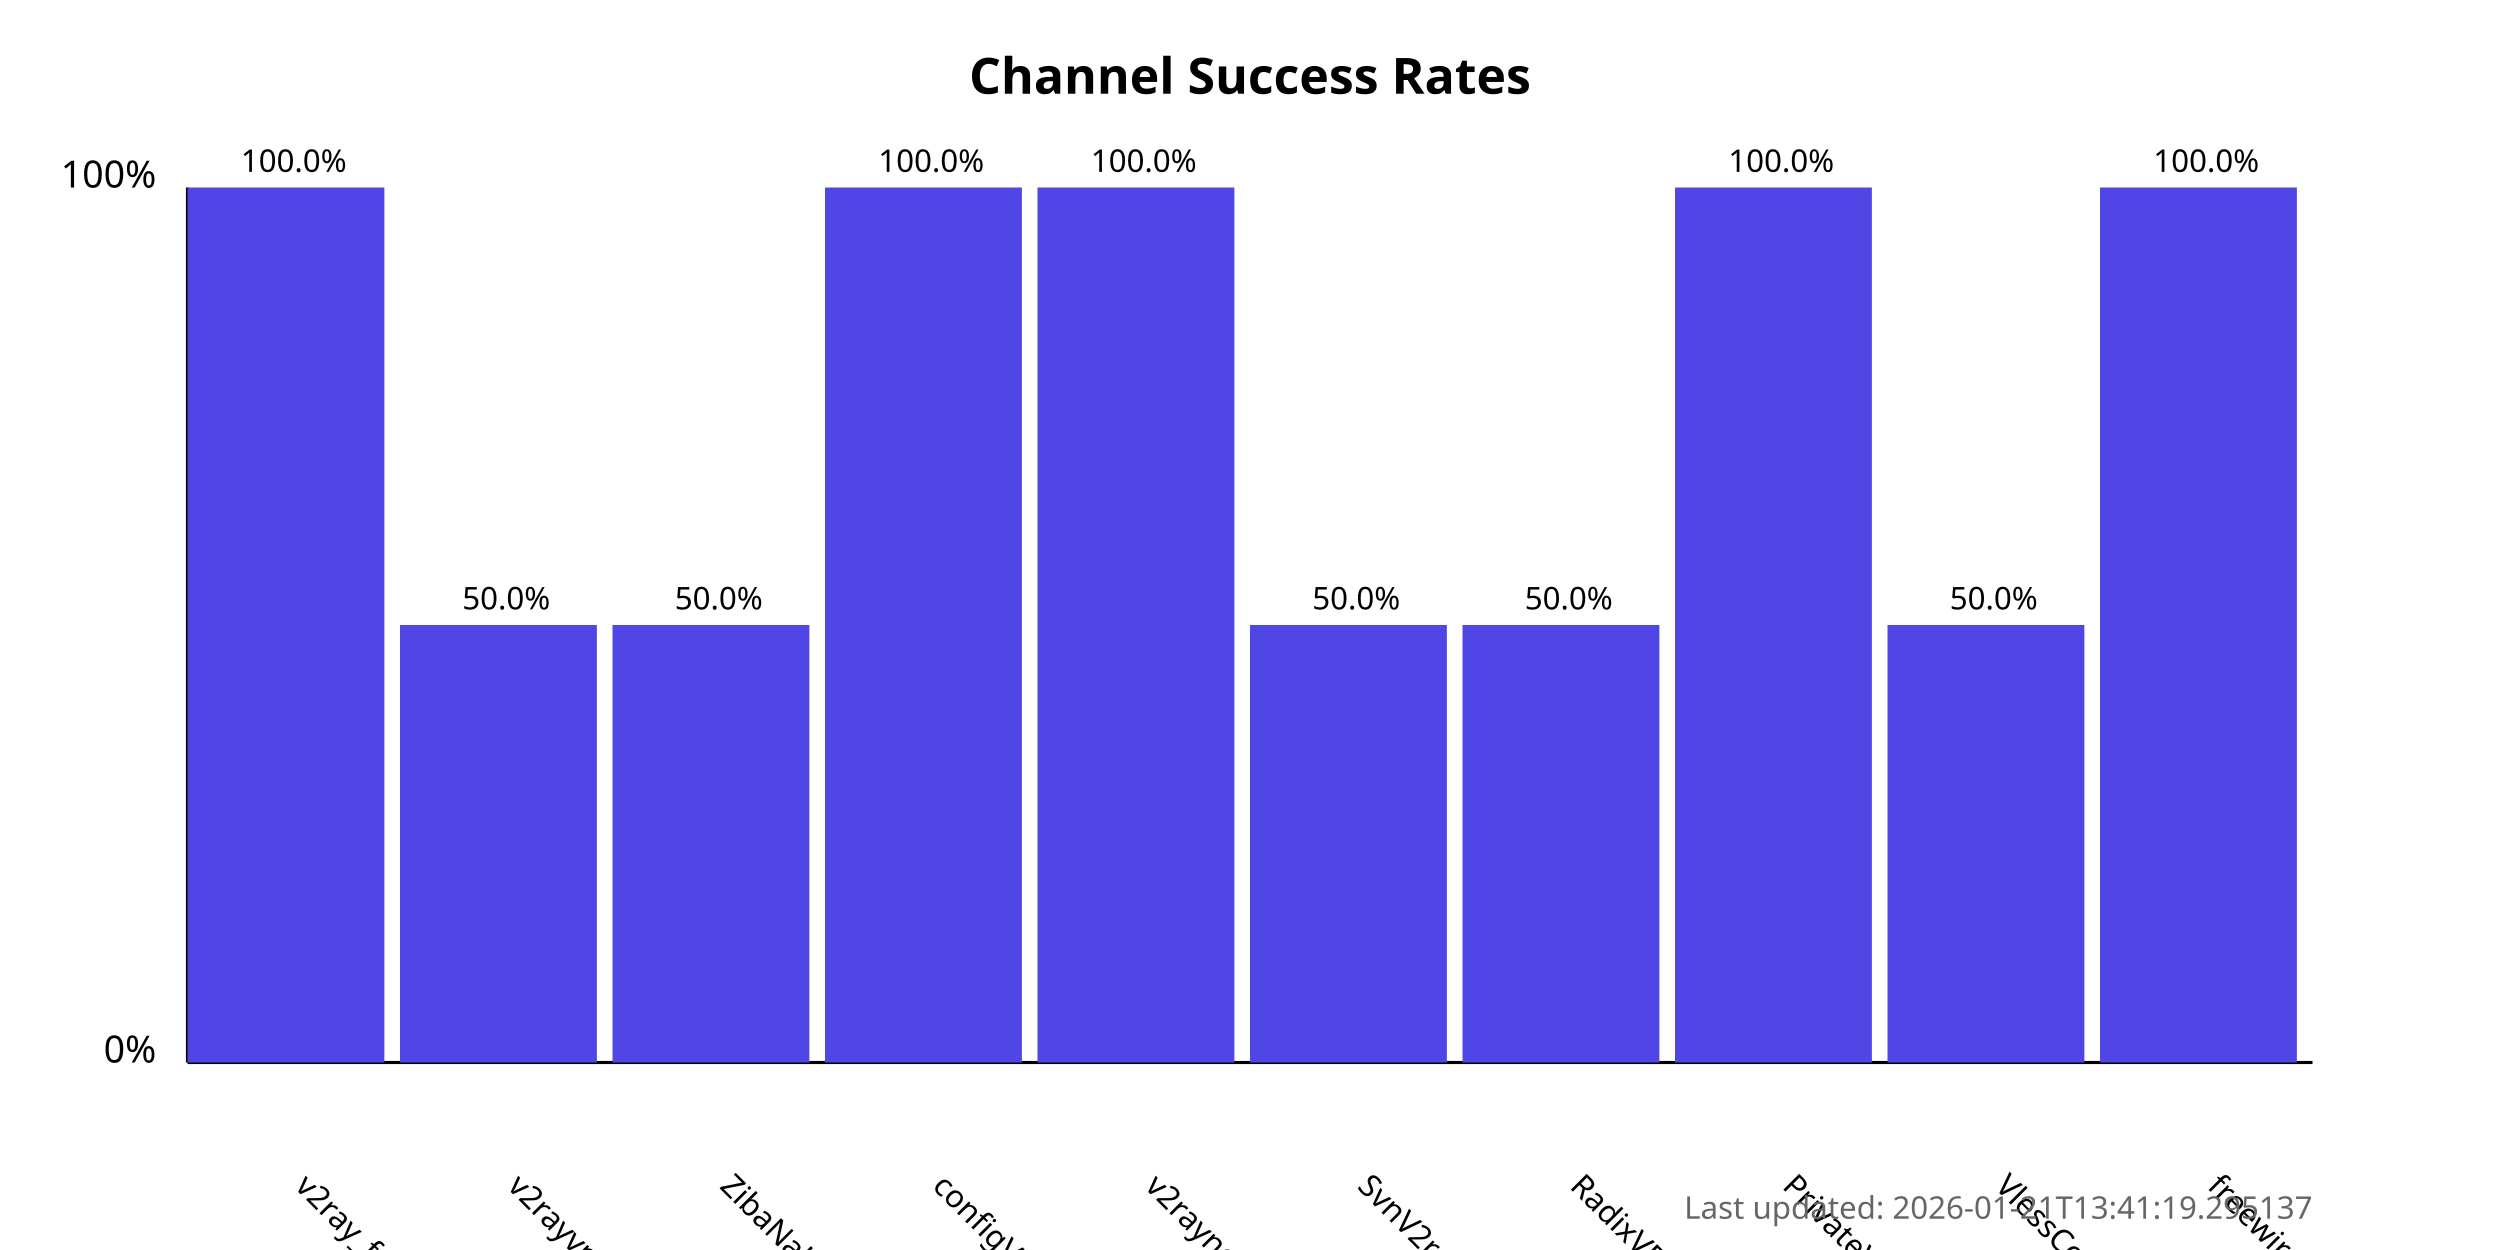
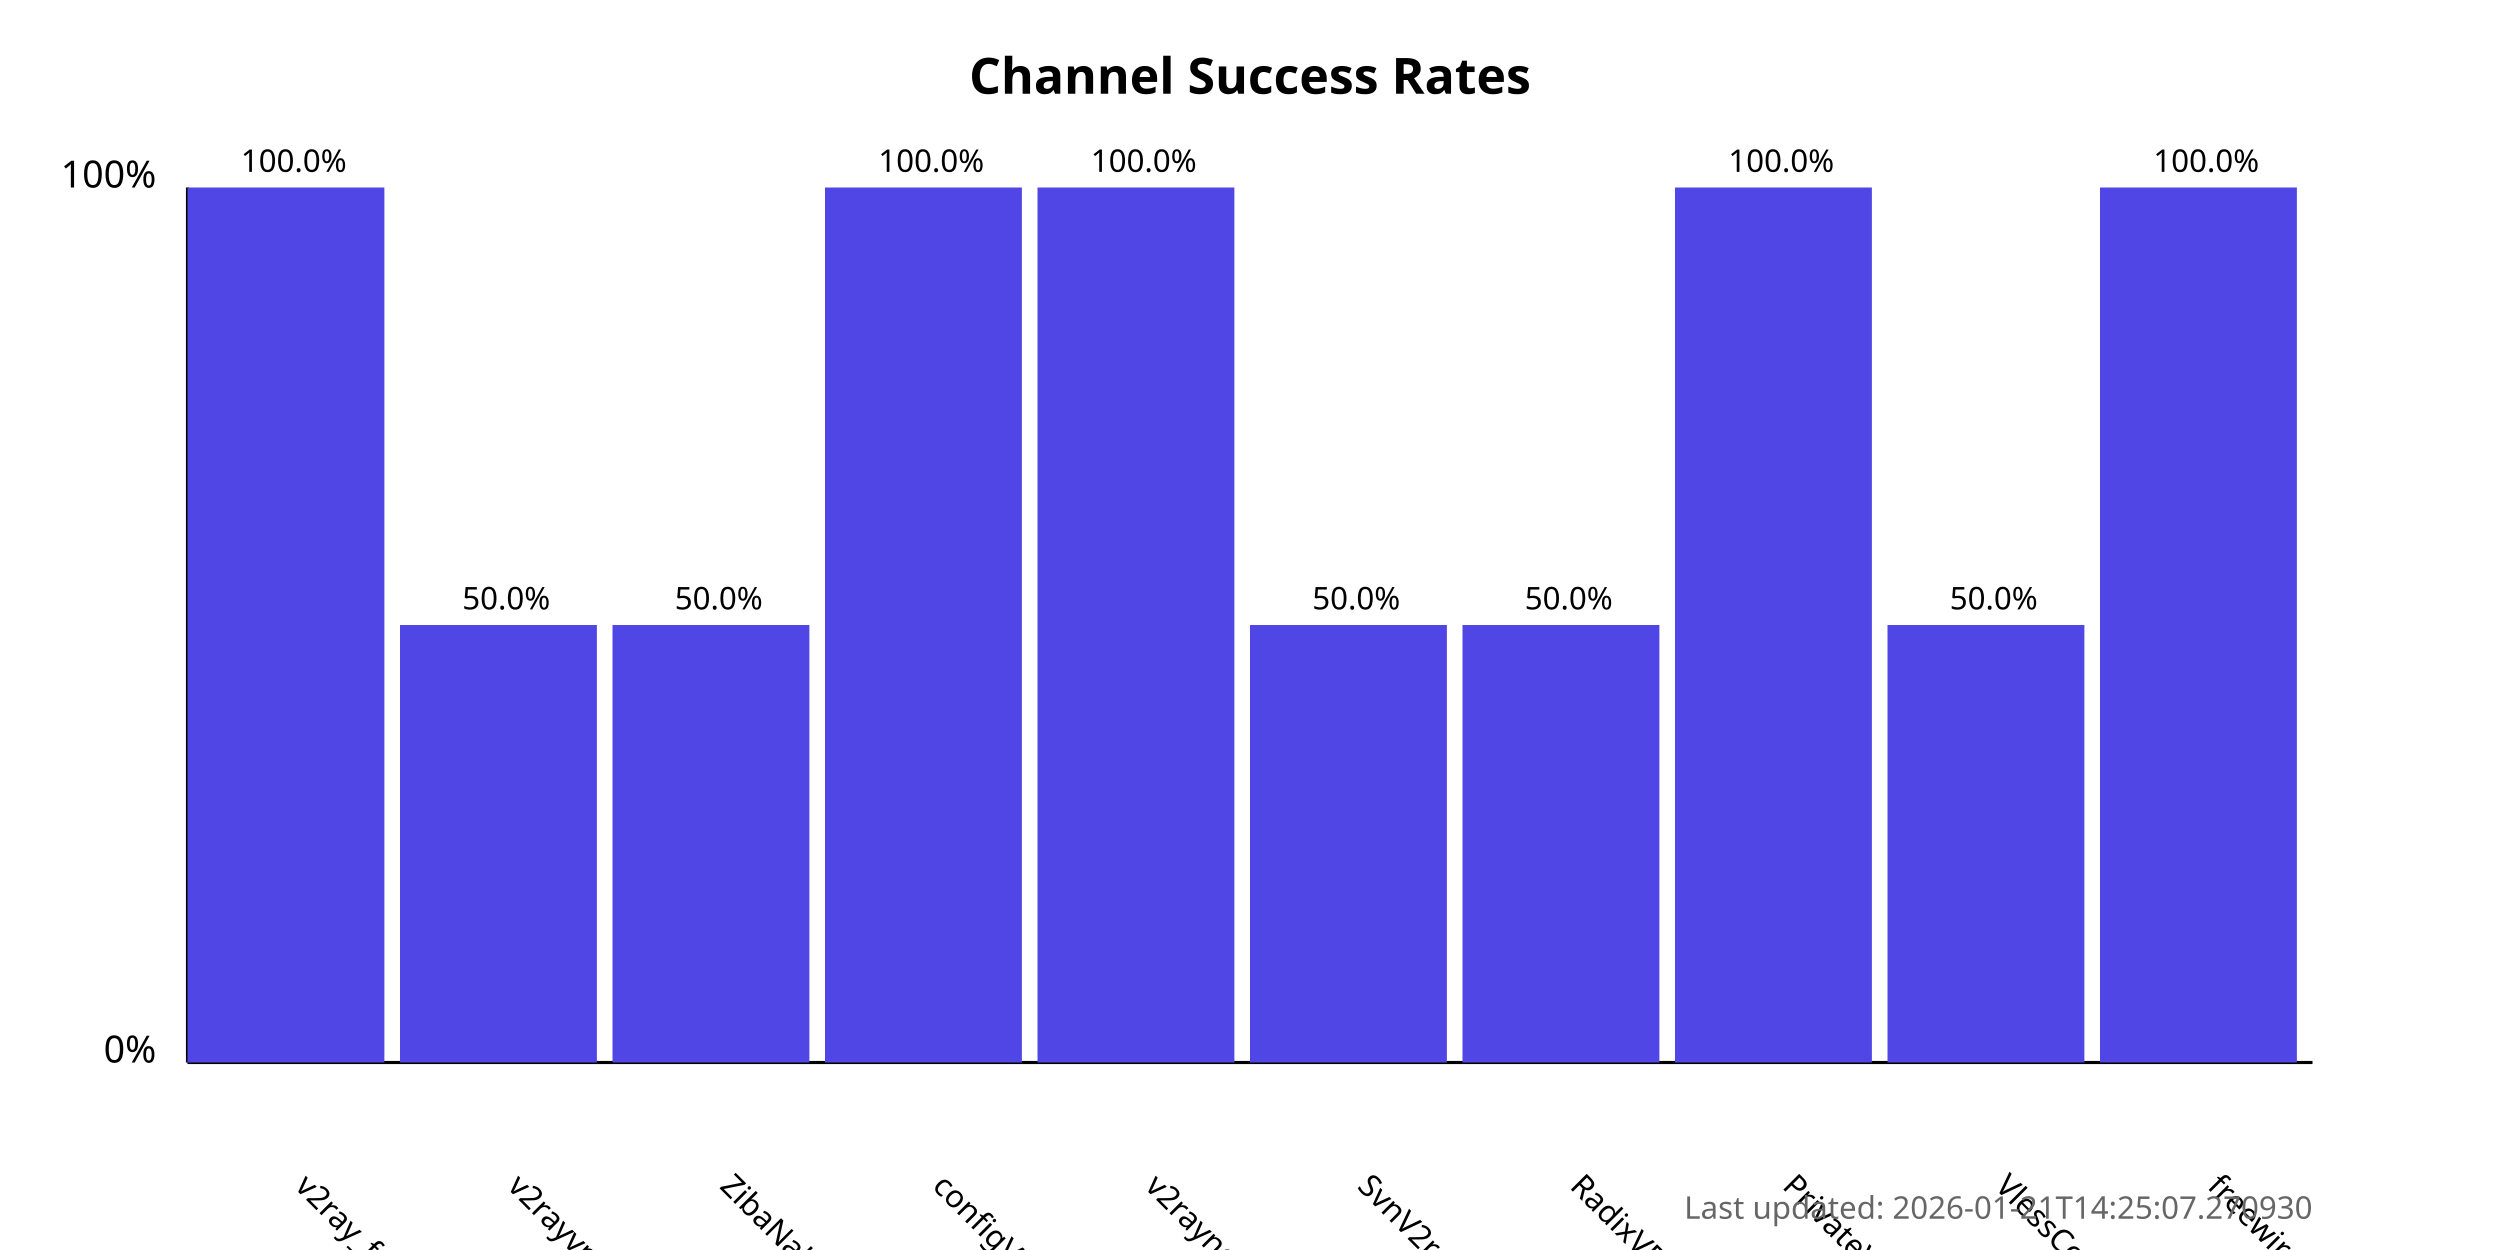
<svg xmlns="http://www.w3.org/2000/svg" width="800" height="400">
  <style>
            .chart-title { font: bold 16px sans-serif; }
            .axis-label { font: 12px sans-serif; }
            .tick-label { font: 10px sans-serif; }
            .bar { fill: #4f46e5; }
            .bar:hover { fill: #6366f1; }
            .timestamp { font: 10px sans-serif; fill: #666; }
        </style>
  <text x="400.0" y="30" text-anchor="middle" class="chart-title">
            Channel Success Rates
        </text>
  <line x1="60" y1="340" x2="60" y2="60" stroke="black" stroke-width="1" />
  <line x1="60" y1="340" x2="740" y2="340" stroke="black" stroke-width="1" />
  <text x="50" y="340" text-anchor="end" class="axis-label">0%</text>
  <text x="50" y="60" text-anchor="end" class="axis-label">100%</text>
  <g>
    <rect x="60" y="60.0" width="63.0" height="280.0" class="bar" />
    <text x="94.0" y="380" transform="rotate(45, 94.0, 380)" text-anchor="start" class="tick-label">
                v2ray_free_conf
            </text>
    <text x="94.0" y="55.0" text-anchor="middle" class="tick-label">
                100.0%
            </text>
  </g>
  <g>
    <rect x="128.0" y="200.0" width="63.0" height="140.0" class="bar" />
    <text x="162.0" y="380" transform="rotate(45, 162.0, 380)" text-anchor="start" class="tick-label">
                v2rayvpno
            </text>
    <text x="162.0" y="195.0" text-anchor="middle" class="tick-label">
                50.0%
            </text>
  </g>
  <g>
    <rect x="196.0" y="200.0" width="63.0" height="140.0" class="bar" />
    <text x="230.0" y="380" transform="rotate(45, 230.0, 380)" text-anchor="start" class="tick-label">
                ZibaNabz
            </text>
    <text x="230.0" y="195.0" text-anchor="middle" class="tick-label">
                50.0%
            </text>
  </g>
  <g>
    <rect x="264.0" y="60.0" width="63.0" height="280.0" class="bar" />
    <text x="298.0" y="380" transform="rotate(45, 298.0, 380)" text-anchor="start" class="tick-label">
                configV2rayForFree
            </text>
    <text x="298.0" y="55.0" text-anchor="middle" class="tick-label">
                100.0%
            </text>
  </g>
  <g>
    <rect x="332.0" y="60.0" width="63.0" height="280.0" class="bar" />
    <text x="366.0" y="380" transform="rotate(45, 366.0, 380)" text-anchor="start" class="tick-label">
                v2rayngvpn
            </text>
    <text x="366.0" y="55.0" text-anchor="middle" class="tick-label">
                100.0%
            </text>
  </g>
  <g>
    <rect x="400.0" y="200.0" width="63.0" height="140.0" class="bar" />
    <text x="434.0" y="380" transform="rotate(45, 434.0, 380)" text-anchor="start" class="tick-label">
                SvnV2ray
            </text>
    <text x="434.0" y="195.0" text-anchor="middle" class="tick-label">
                50.0%
            </text>
  </g>
  <g>
    <rect x="468.0" y="200.0" width="63.0" height="140.0" class="bar" />
    <text x="502.0" y="380" transform="rotate(45, 502.0, 380)" text-anchor="start" class="tick-label">
                RadixVPN
            </text>
    <text x="502.0" y="195.0" text-anchor="middle" class="tick-label">
                50.0%
            </text>
  </g>
  <g>
    <rect x="536.0" y="60.0" width="63.0" height="280.0" class="bar" />
    <text x="570.0" y="380" transform="rotate(45, 570.0, 380)" text-anchor="start" class="tick-label">
                PrivateVPNs
            </text>
    <text x="570.0" y="55.0" text-anchor="middle" class="tick-label">
                100.0%
            </text>
  </g>
  <g>
    <rect x="604.0" y="200.0" width="63.0" height="140.0" class="bar" />
    <text x="638.0" y="380" transform="rotate(45, 638.0, 380)" text-anchor="start" class="tick-label">
                VlessConfig
            </text>
    <text x="638.0" y="195.0" text-anchor="middle" class="tick-label">
                50.0%
            </text>
  </g>
  <g>
    <rect x="672.0" y="60.0" width="63.0" height="280.0" class="bar" />
    <text x="706.0" y="380" transform="rotate(45, 706.0, 380)" text-anchor="start" class="tick-label">
                freewireguard
            </text>
    <text x="706.0" y="55.0" text-anchor="middle" class="tick-label">
                100.0%
            </text>
  </g>
  <text x="740" y="390" text-anchor="end" class="timestamp">
-             Last updated: 2026-01-21T13:41:19.295137
+             Last updated: 2026-01-21T14:25:07.270930
        </text>
</svg>
